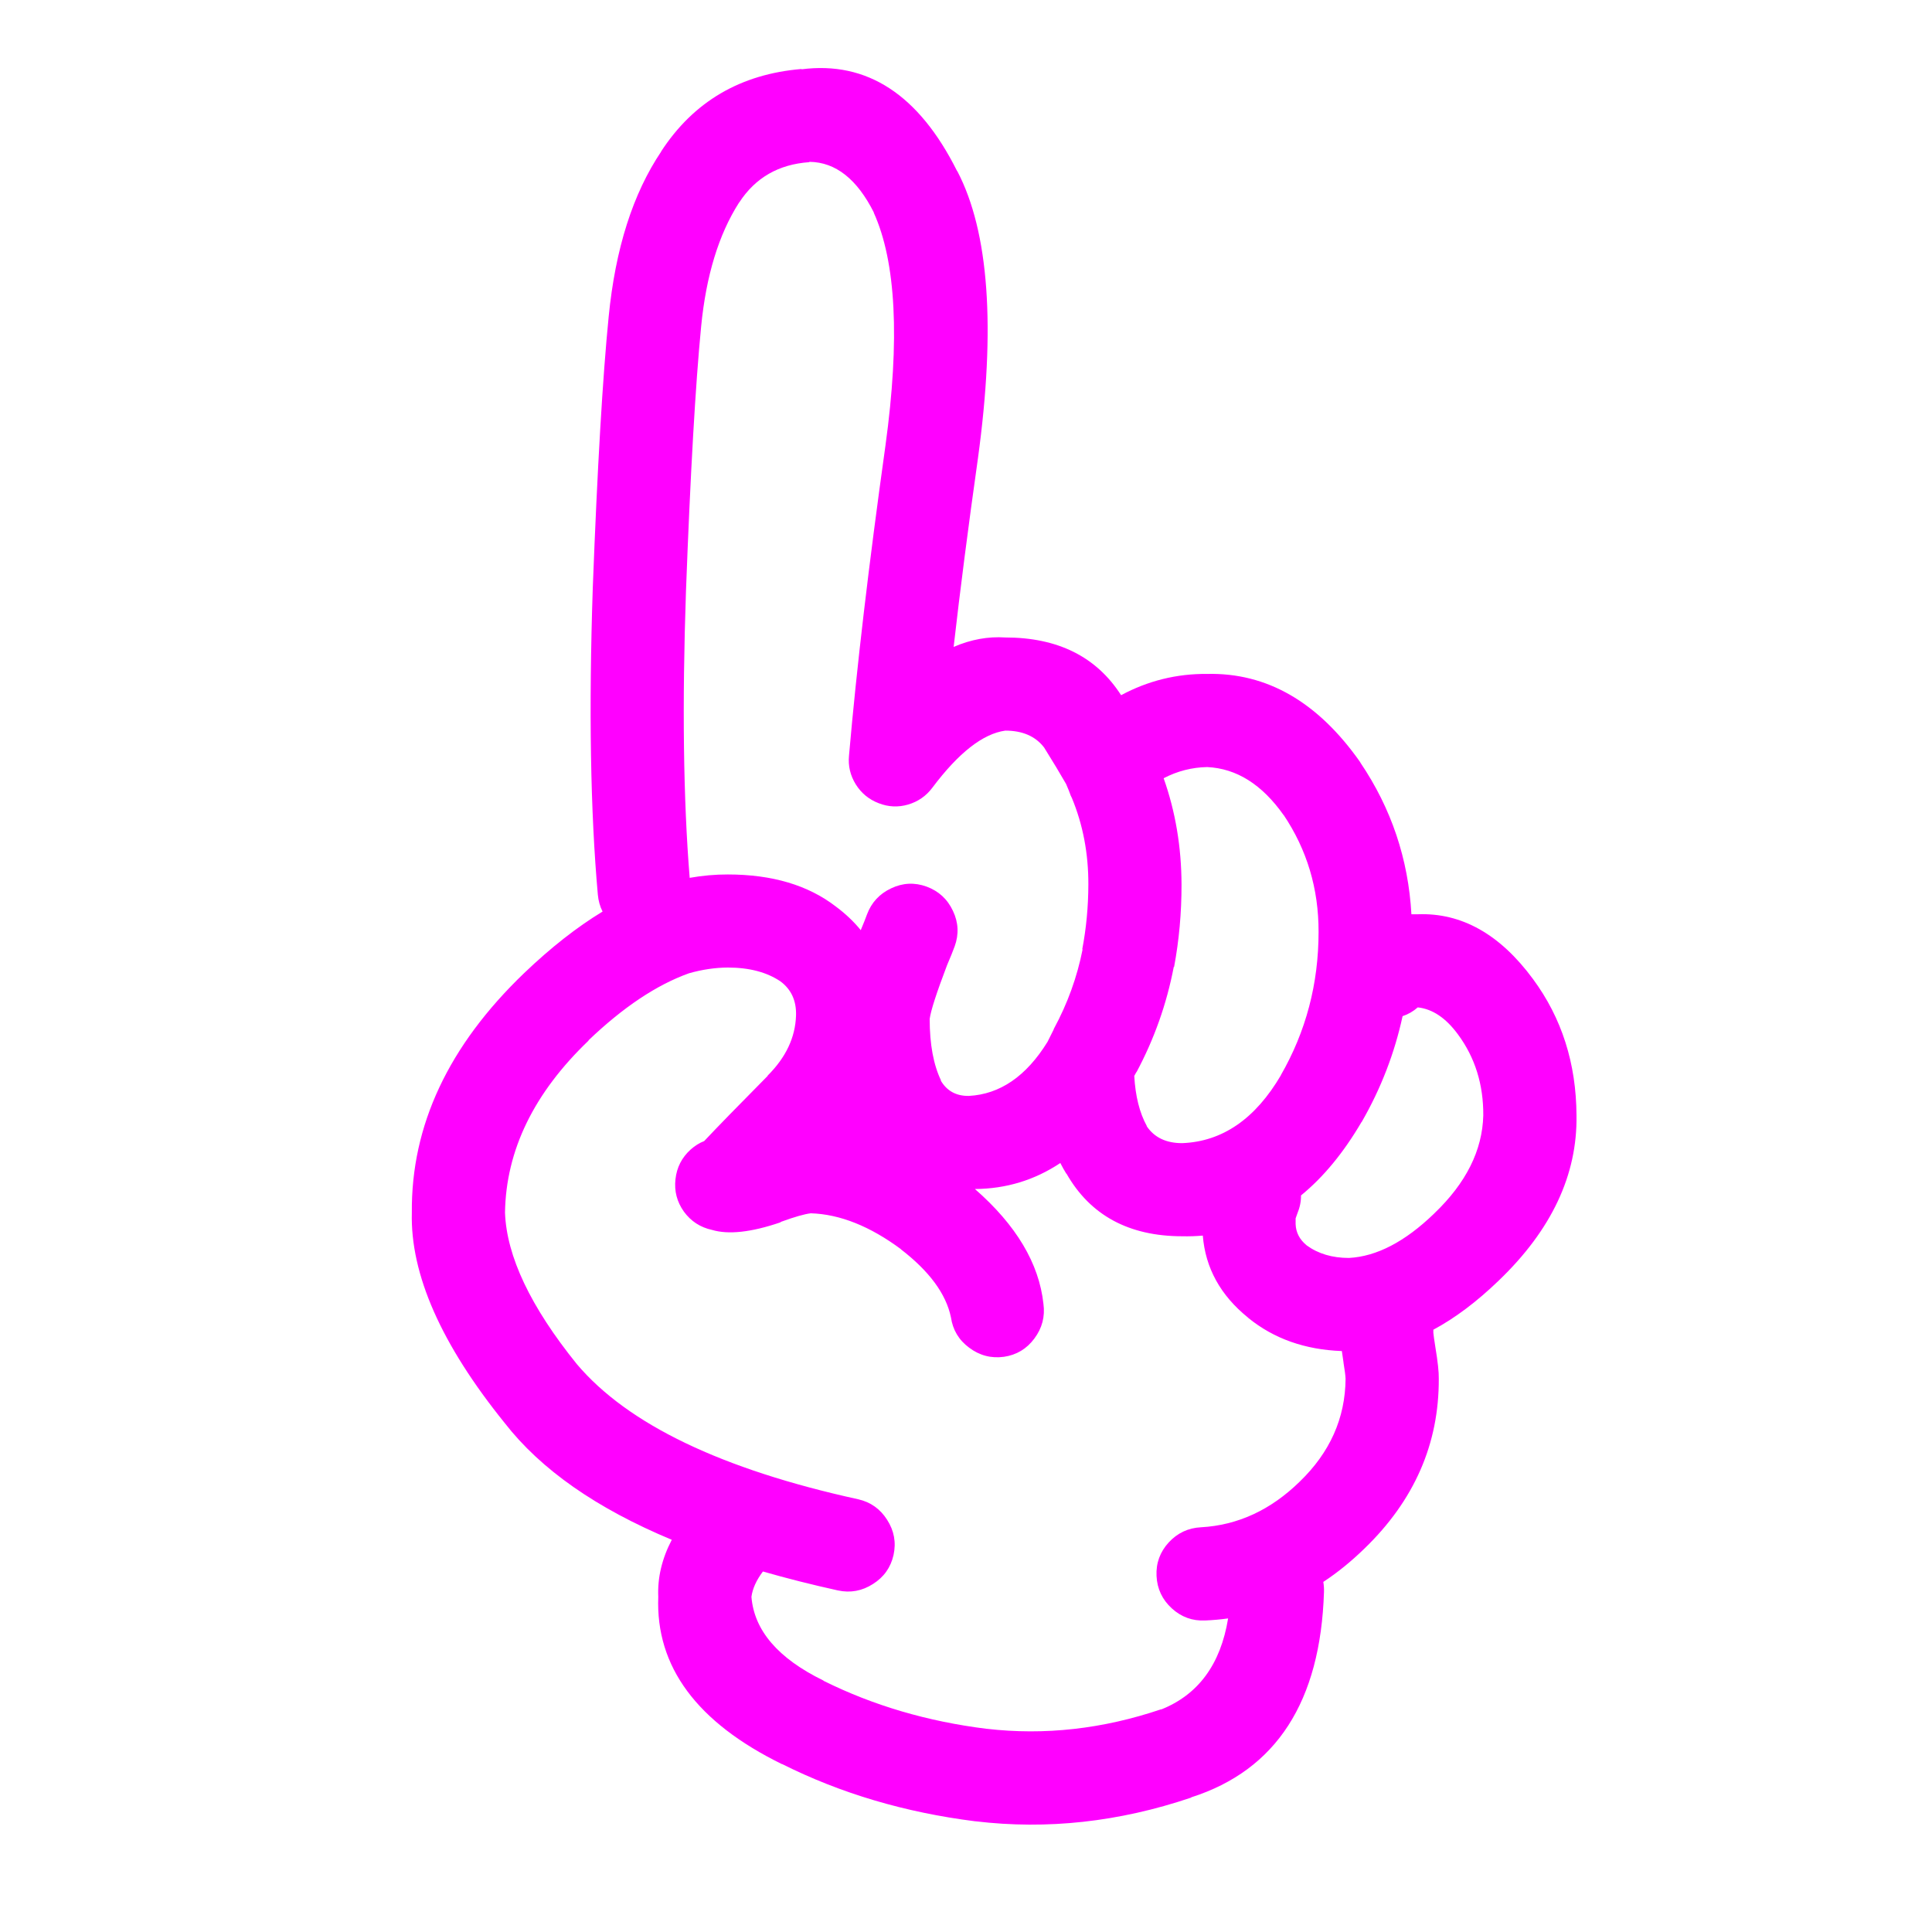
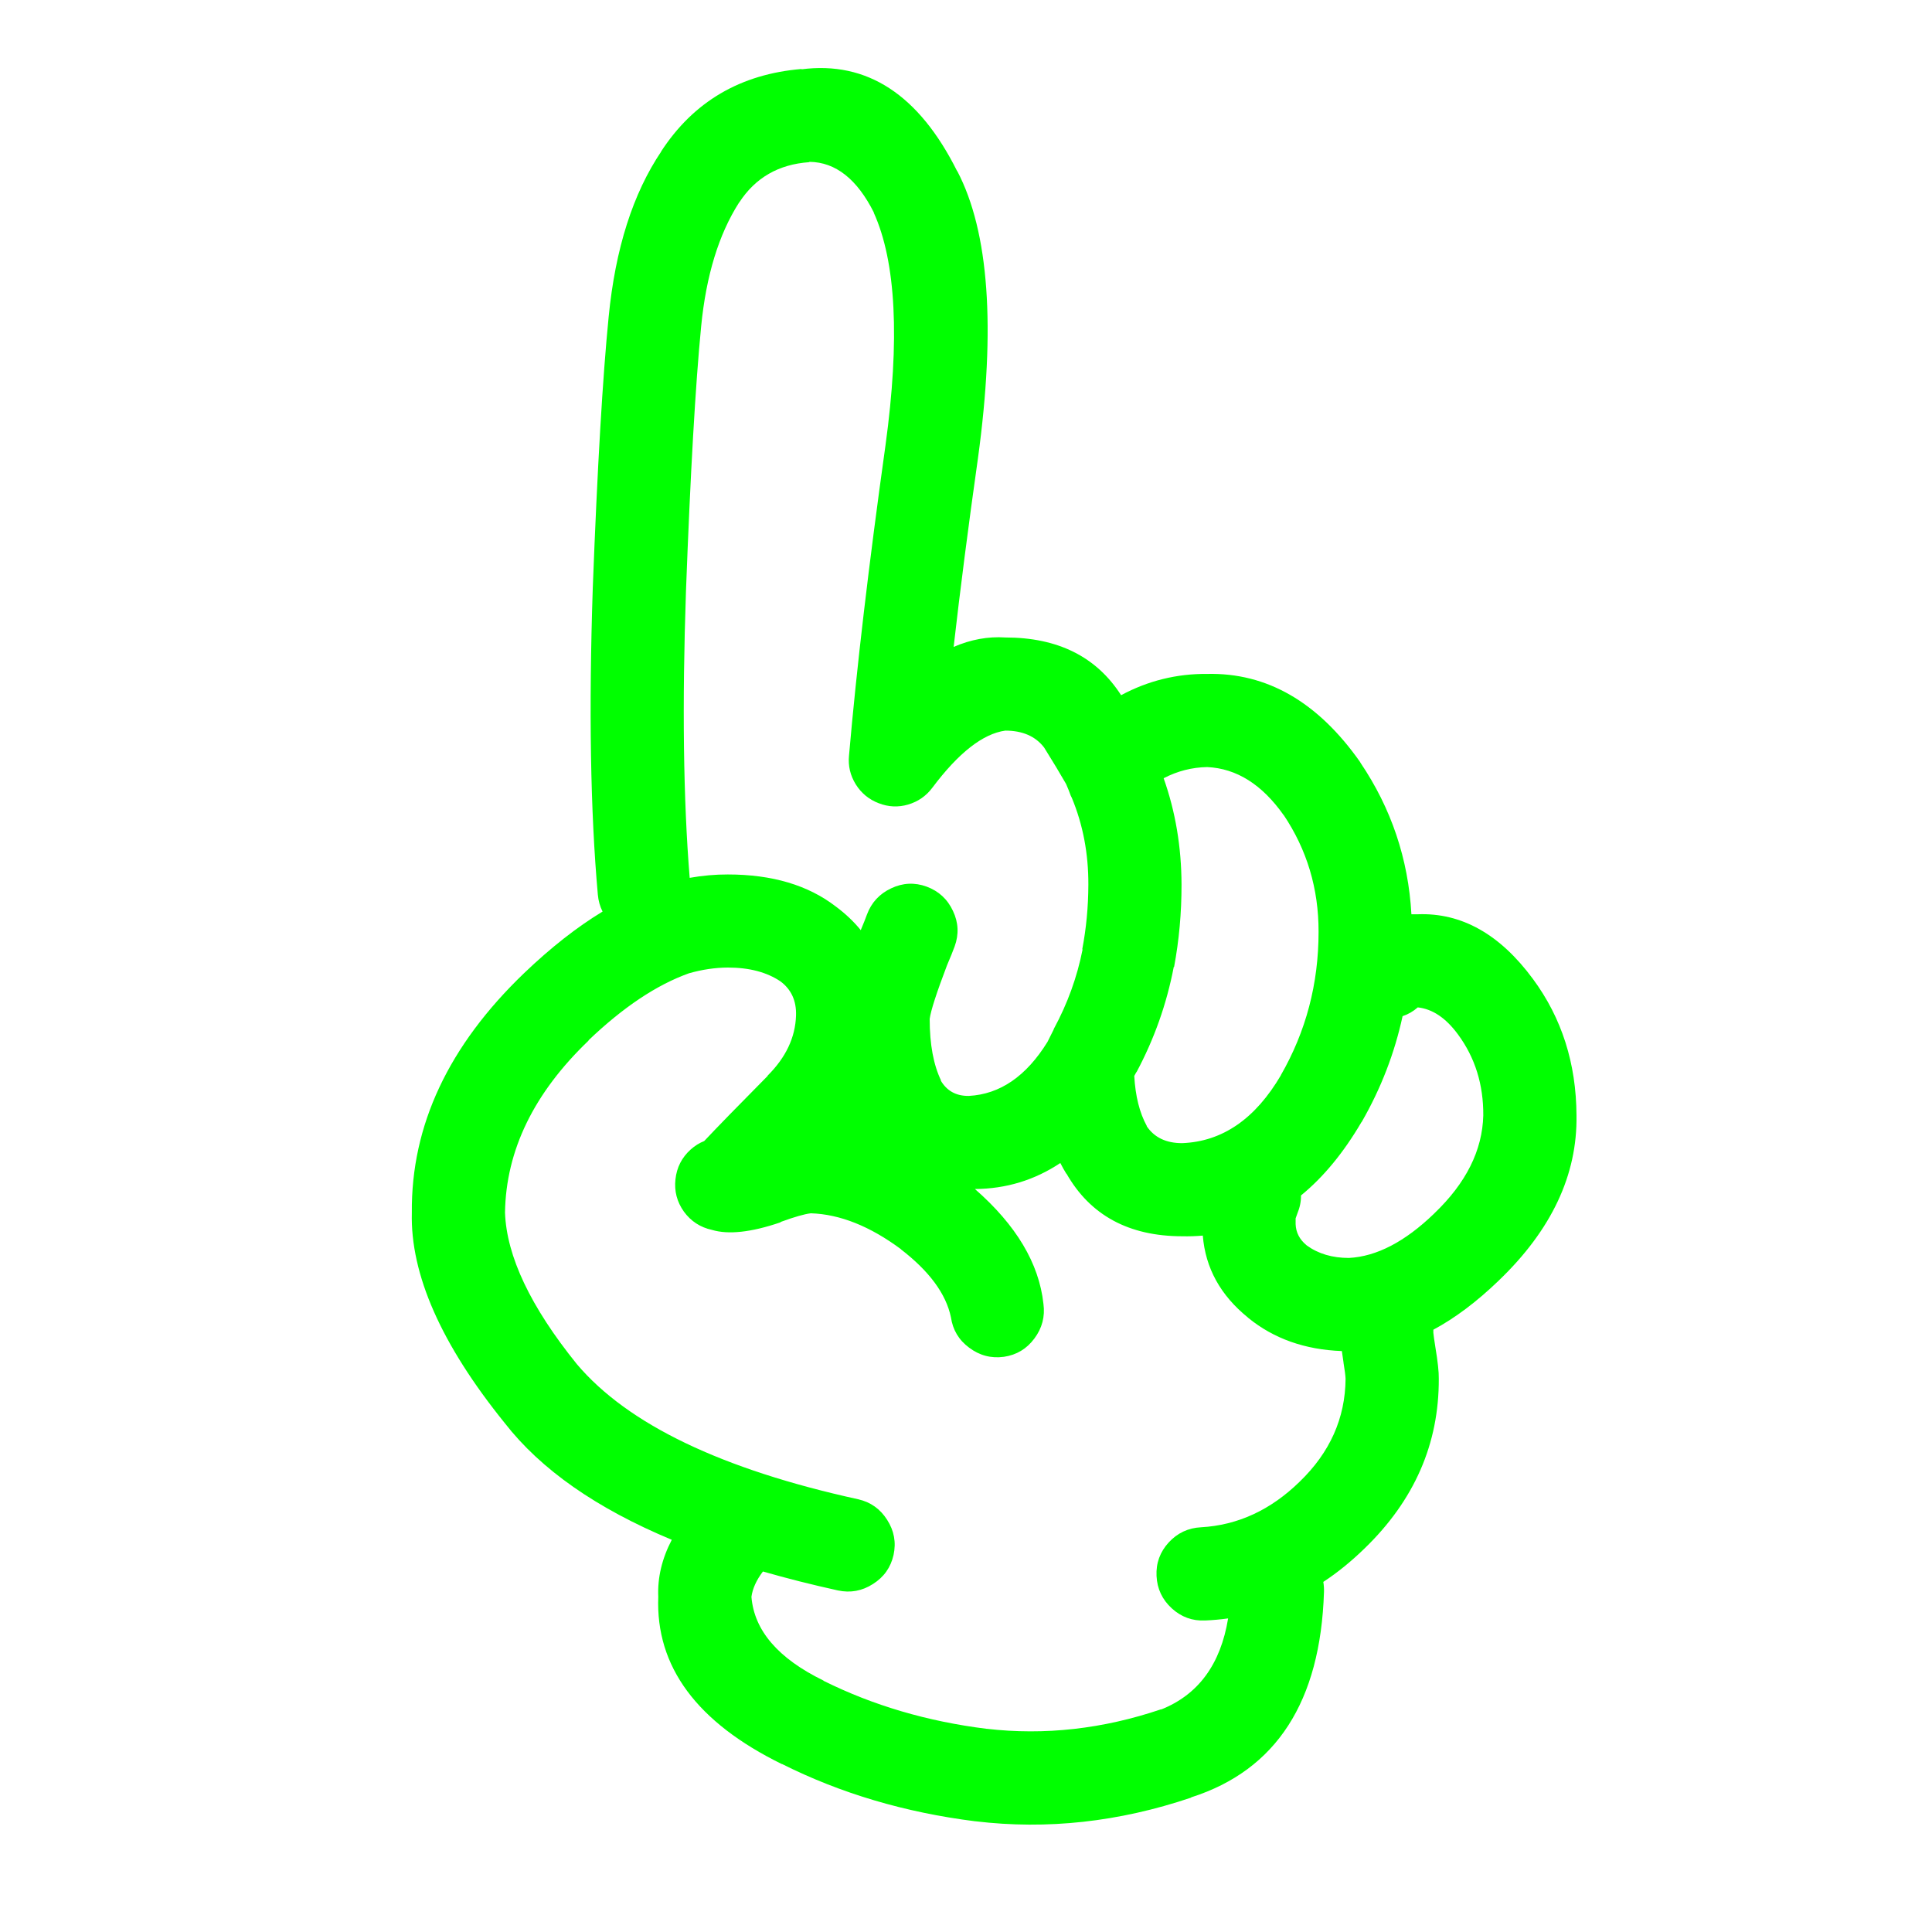
- <svg xmlns="http://www.w3.org/2000/svg" version="1.1" x="0px" y="0px" viewBox="0 0 90 90" enable-background="new 0 0 90 90" xml:space="preserve" style="fill:fuchsia">
+ <svg xmlns="http://www.w3.org/2000/svg" version="1.1" x="0px" y="0px" viewBox="0 0 90 90" enable-background="new 0 0 90 90" xml:space="preserve" style="fill:lime">
  <path d="M66.047,42.59c-0.103,0-0.202,0-0.298,0c-0.144-2.574-0.935-4.928-2.375-7.061c-0.007-0.01-0.012-0.02-0.015-0.031  c-1.968-2.8-4.343-4.167-7.124-4.104c-1.417-0.013-2.753,0.317-4.01,0.991c-1.15-1.792-2.949-2.689-5.394-2.689  c-0.803-0.053-1.604,0.093-2.407,0.44c0.306-2.682,0.684-5.613,1.133-8.791c0.833-6.09,0.513-10.546-0.959-13.366l-0.016-0.016  c-1.776-3.552-4.19-5.13-7.249-4.734l0.015-0.016c-2.856,0.237-5.042,1.521-6.557,3.853l0.016-0.015  c-1.323,1.963-2.142,4.531-2.453,7.705c-0.279,2.8-0.526,7.01-0.74,12.628c-0.189,5.662-0.11,10.426,0.236,14.295  c0.026,0.285,0.1,0.549,0.22,0.785c-1.196,0.725-2.412,1.68-3.648,2.862c-3.529,3.384-5.275,7.104-5.237,11.164  c-0.075,2.871,1.367,6.137,4.325,9.798c1.683,2.166,4.277,3.98,7.784,5.441c-0.459,0.882-0.669,1.768-0.629,2.656  c-0.128,3.252,1.795,5.852,5.771,7.8l-0.016-0.016c2.73,1.371,5.734,2.262,9.011,2.674h0.016c3.333,0.398,6.676,0.032,10.033-1.101  l0.017-0.017c3.957-1.268,6.018-4.456,6.179-9.562c0.006-0.161-0.005-0.317-0.031-0.472c0.665-0.436,1.303-0.956,1.919-1.556  c2.32-2.242,3.474-4.879,3.46-7.91c0.006-0.307-0.046-0.795-0.158-1.462c-0.055-0.343-0.085-0.567-0.095-0.677  c0-0.049,0-0.096,0-0.143c1.01-0.541,2.02-1.301,3.036-2.279l0.015-0.015c2.456-2.357,3.661-4.92,3.617-7.69  c-0.011-2.419-0.686-4.537-2.028-6.354C69.875,43.521,68.087,42.514,66.047,42.59z M52.949,49.919l-0.017,0.047  c0.835-1.558,1.416-3.198,1.746-4.923h0.016c0.232-1.244,0.348-2.522,0.346-3.836c-0.005-1.751-0.283-3.401-0.833-4.954  c0.642-0.334,1.318-0.507,2.028-0.52c1.37,0.063,2.56,0.813,3.569,2.249l-0.016-0.031c1.096,1.63,1.641,3.448,1.636,5.457  c0.001,2.418-0.587,4.645-1.761,6.684l0.015-0.017c-1.197,2.046-2.732,3.104-4.606,3.177c-0.743,0.002-1.294-0.26-1.651-0.785V52.45  c-0.337-0.613-0.53-1.391-0.583-2.328C52.877,50.055,52.914,49.986,52.949,49.919z M31.955,27.542  c0.206-5.495,0.441-9.61,0.708-12.344c0.232-2.362,0.819-4.28,1.762-5.756l0.015-0.016c0.75-1.149,1.834-1.772,3.255-1.871  l0.016-0.016c1.217,0.016,2.219,0.807,3.004,2.375l-0.016-0.016c1.043,2.295,1.227,5.912,0.55,10.851  c-0.778,5.557-1.344,10.374-1.699,14.451c-0.047,0.479,0.059,0.923,0.314,1.337c0.259,0.414,0.616,0.707,1.07,0.88  c0.451,0.176,0.906,0.197,1.367,0.063c0.464-0.137,0.842-0.398,1.133-0.787c1.221-1.627,2.354-2.513,3.397-2.658  c0.801,0,1.404,0.262,1.808,0.787c0.413,0.661,0.753,1.227,1.023,1.698c0.092,0.21,0.165,0.393,0.22,0.551  c0.016,0.031,0.031,0.063,0.047,0.094c0.52,1.251,0.776,2.599,0.771,4.042c-0.003,1.034-0.098,2.041-0.285,3.018h0.017  c-0.257,1.297-0.703,2.527-1.337,3.697c-0.005,0.018-0.01,0.033-0.016,0.047c-0.095,0.189-0.189,0.378-0.282,0.565  c-0.991,1.603-2.213,2.441-3.666,2.518c-0.595,0.008-1.036-0.238-1.321-0.74l0.033,0.032c-0.356-0.731-0.535-1.691-0.535-2.879  c0.051-0.383,0.318-1.212,0.802-2.483c0.012-0.027,0.021-0.054,0.032-0.079c0.131-0.304,0.241-0.575,0.33-0.818  c0.203-0.561,0.177-1.111-0.079-1.65c-0.255-0.548-0.664-0.924-1.227-1.133c-0.559-0.203-1.109-0.178-1.651,0.079  c-0.545,0.255-0.924,0.666-1.131,1.227c-0.071,0.197-0.161,0.423-0.268,0.675c-0.006,0.018-0.011,0.034-0.016,0.049  c-0.328-0.402-0.716-0.77-1.163-1.102c-1.291-0.996-2.968-1.494-5.032-1.494c-0.583-0.002-1.176,0.051-1.777,0.157  C31.831,37.242,31.775,32.792,31.955,27.542z M60.543,69.023c-1.349,1.318-2.88,2.026-4.591,2.123  c-0.599,0.029-1.102,0.266-1.51,0.708c-0.405,0.442-0.594,0.963-0.566,1.558c0.028,0.6,0.265,1.102,0.708,1.509  c0.442,0.405,0.961,0.595,1.557,0.567c0.362-0.015,0.719-0.047,1.069-0.096c-0.349,2.141-1.392,3.557-3.128,4.246l0.014-0.015  c-2.718,0.92-5.428,1.224-8.129,0.911h-0.016c-2.755-0.344-5.281-1.089-7.58-2.232l-0.015-0.017  c-2.108-1.03-3.225-2.331-3.351-3.899c0.052-0.384,0.23-0.776,0.535-1.18c1.104,0.318,2.267,0.612,3.491,0.882  c0.583,0.126,1.129,0.026,1.635-0.299c0.509-0.321,0.828-0.772,0.959-1.353c0.127-0.585,0.027-1.129-0.299-1.637  c-0.321-0.507-0.771-0.827-1.352-0.958c-6.36-1.395-10.727-3.491-13.099-6.291c-2.159-2.673-3.275-5.026-3.35-7.061  c0.044-2.901,1.344-5.574,3.9-8.021h-0.016c1.62-1.549,3.182-2.591,4.686-3.129c0.619-0.175,1.221-0.264,1.809-0.267  c0.998,0,1.815,0.215,2.454,0.645c0.503,0.376,0.746,0.905,0.724,1.589c-0.032,1.021-0.473,1.954-1.321,2.799v0.015  c-1.369,1.382-2.354,2.394-2.958,3.036c-0.222,0.086-0.432,0.218-0.629,0.393c-0.413,0.372-0.648,0.834-0.708,1.385  c-0.062,0.553,0.07,1.055,0.393,1.509c0.329,0.449,0.764,0.732,1.306,0.85c0.766,0.229,1.825,0.113,3.176-0.346  c0.014-0.013,0.03-0.022,0.047-0.032c0.63-0.23,1.091-0.361,1.384-0.395c1.356,0.043,2.762,0.604,4.214,1.684l-0.031-0.016  c1.333,1.024,2.114,2.082,2.343,3.176c0.086,0.589,0.368,1.061,0.849,1.416c0.484,0.365,1.024,0.506,1.621,0.425  c0.586-0.086,1.057-0.368,1.415-0.849c0.363-0.484,0.505-1.025,0.424-1.62c-0.204-1.884-1.269-3.666-3.191-5.347  c1.452-0.01,2.778-0.413,3.978-1.211c0.089,0.174,0.182,0.342,0.283,0.504v-0.017c1.108,1.948,2.908,2.923,5.395,2.925  c0.326,0.008,0.646-0.004,0.959-0.031c0.122,1.511,0.824,2.784,2.107,3.821l0.016,0.017c1.187,0.964,2.639,1.478,4.355,1.541  c0.021,0.156,0.046,0.334,0.078,0.535v0.014c0.057,0.34,0.088,0.587,0.095,0.74C62.668,66.063,61.955,67.66,60.543,69.023z   M66.819,56.521l-0.016,0.017c-1.354,1.307-2.675,1.994-3.964,2.062c-0.772,0-1.428-0.193-1.966-0.583l-0.016-0.015  c-0.32-0.265-0.487-0.59-0.502-0.976c-0.002-0.116-0.002-0.205,0-0.269c0.02-0.066,0.046-0.139,0.078-0.22  c0.118-0.284,0.177-0.567,0.173-0.849c1.044-0.853,1.981-1.99,2.814-3.412l0.016-0.016c0.894-1.556,1.528-3.197,1.902-4.924  c0.258-0.084,0.494-0.221,0.707-0.408c0.687,0.074,1.311,0.494,1.873,1.259c0.795,1.077,1.188,2.335,1.179,3.774  C69.055,53.59,68.295,55.11,66.819,56.521z" />
</svg>
